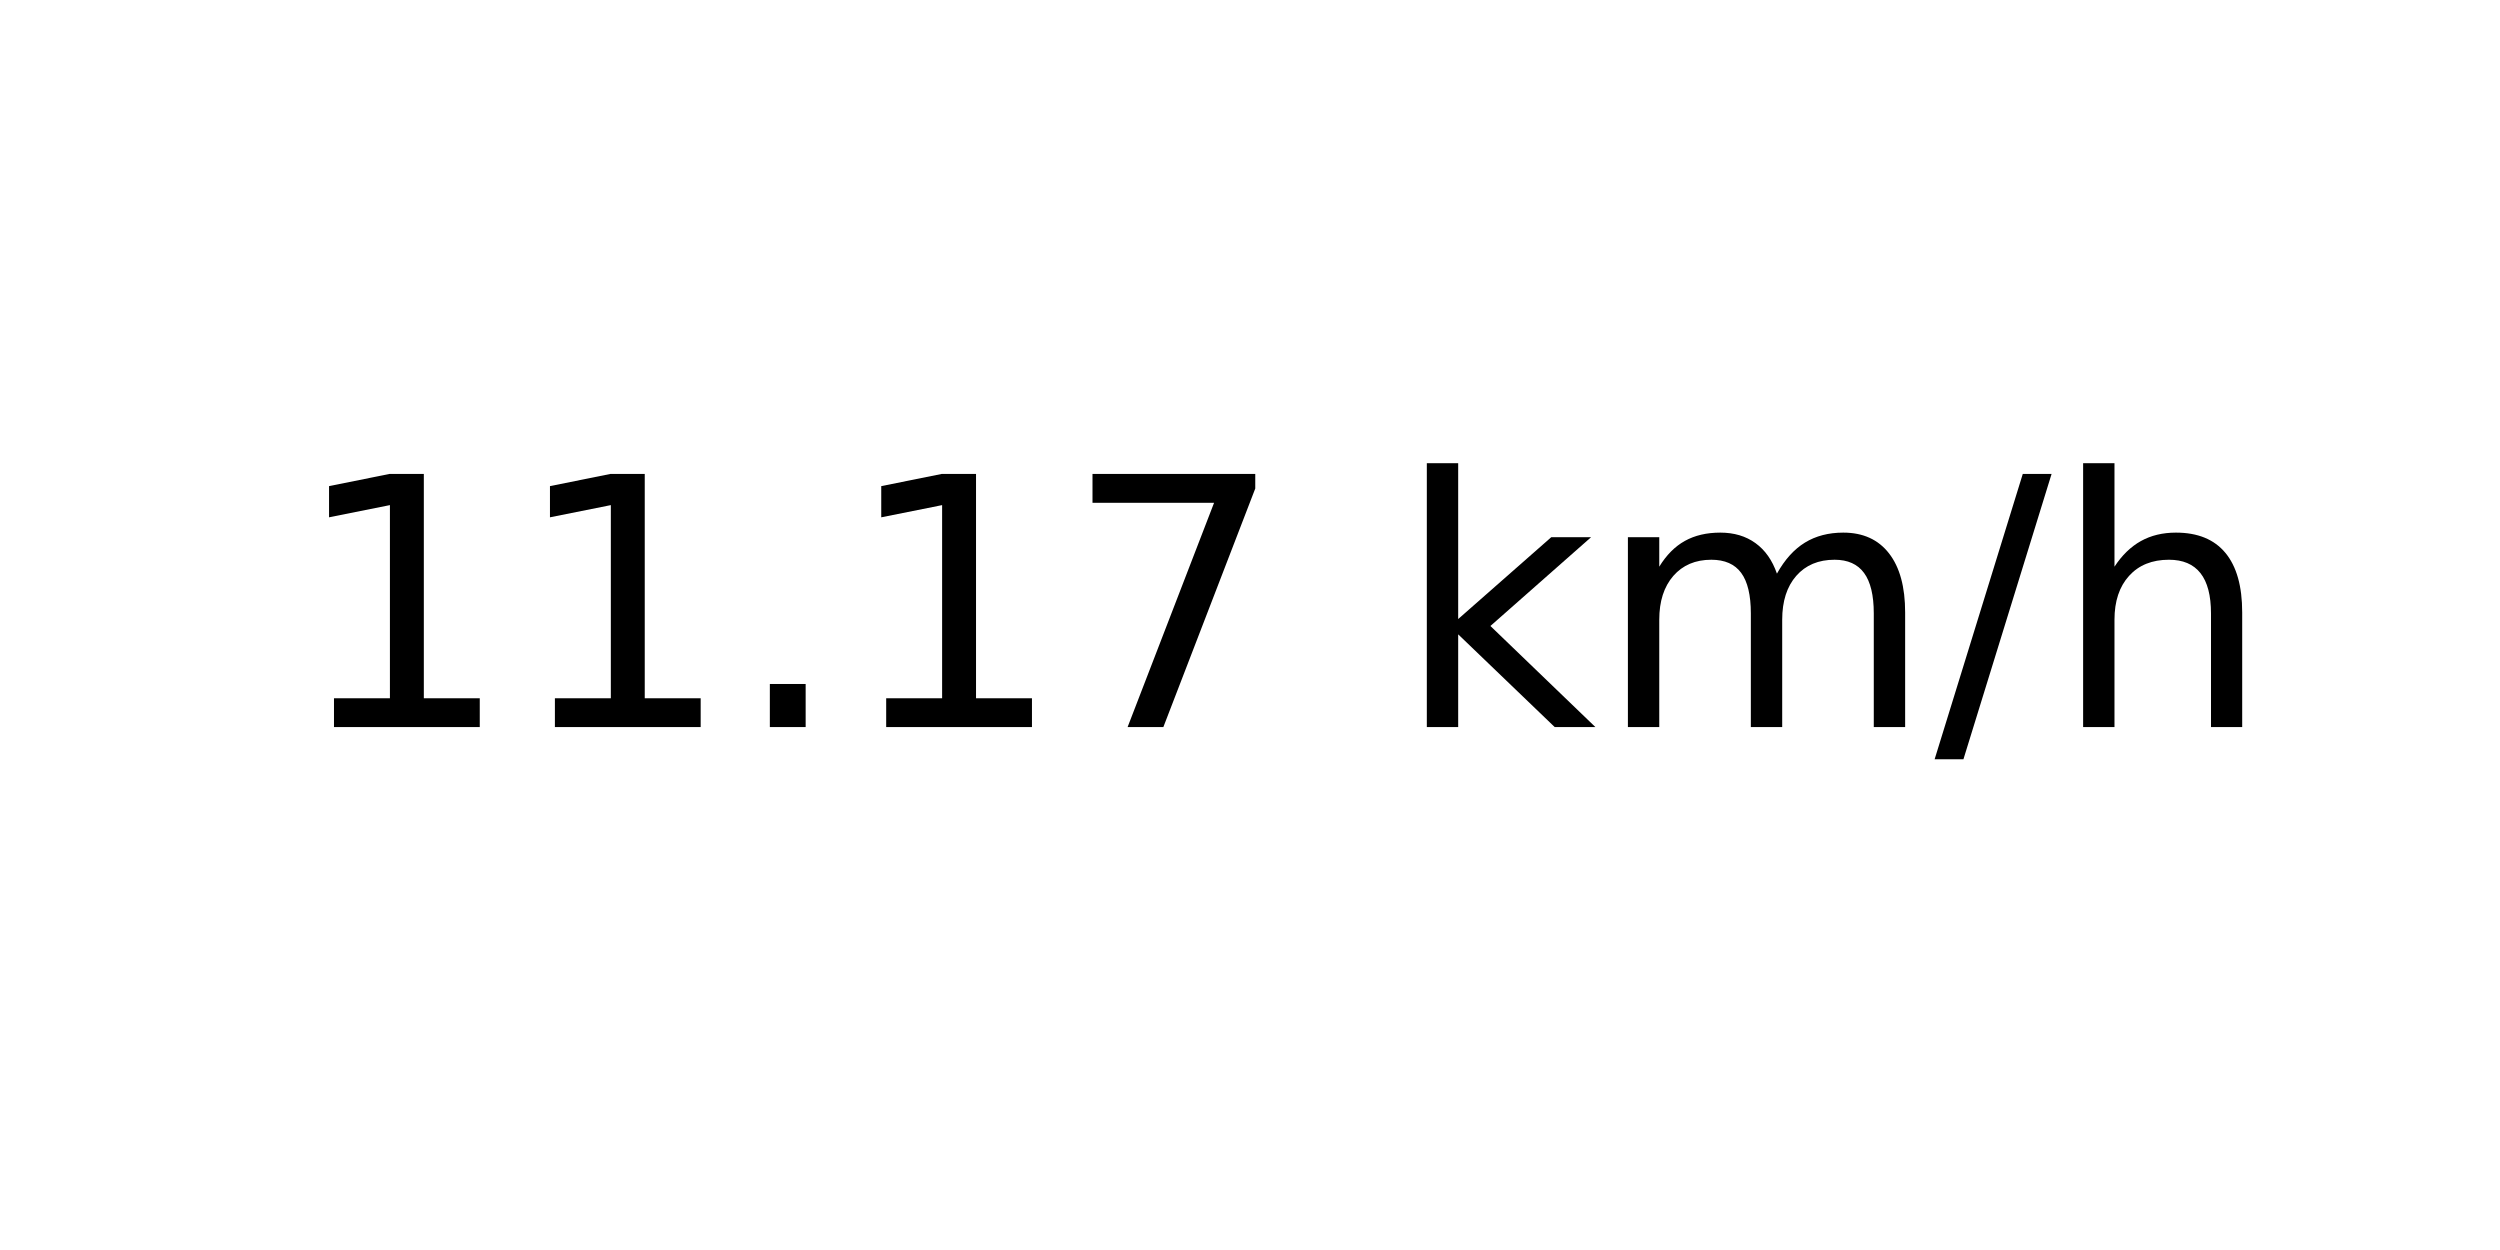
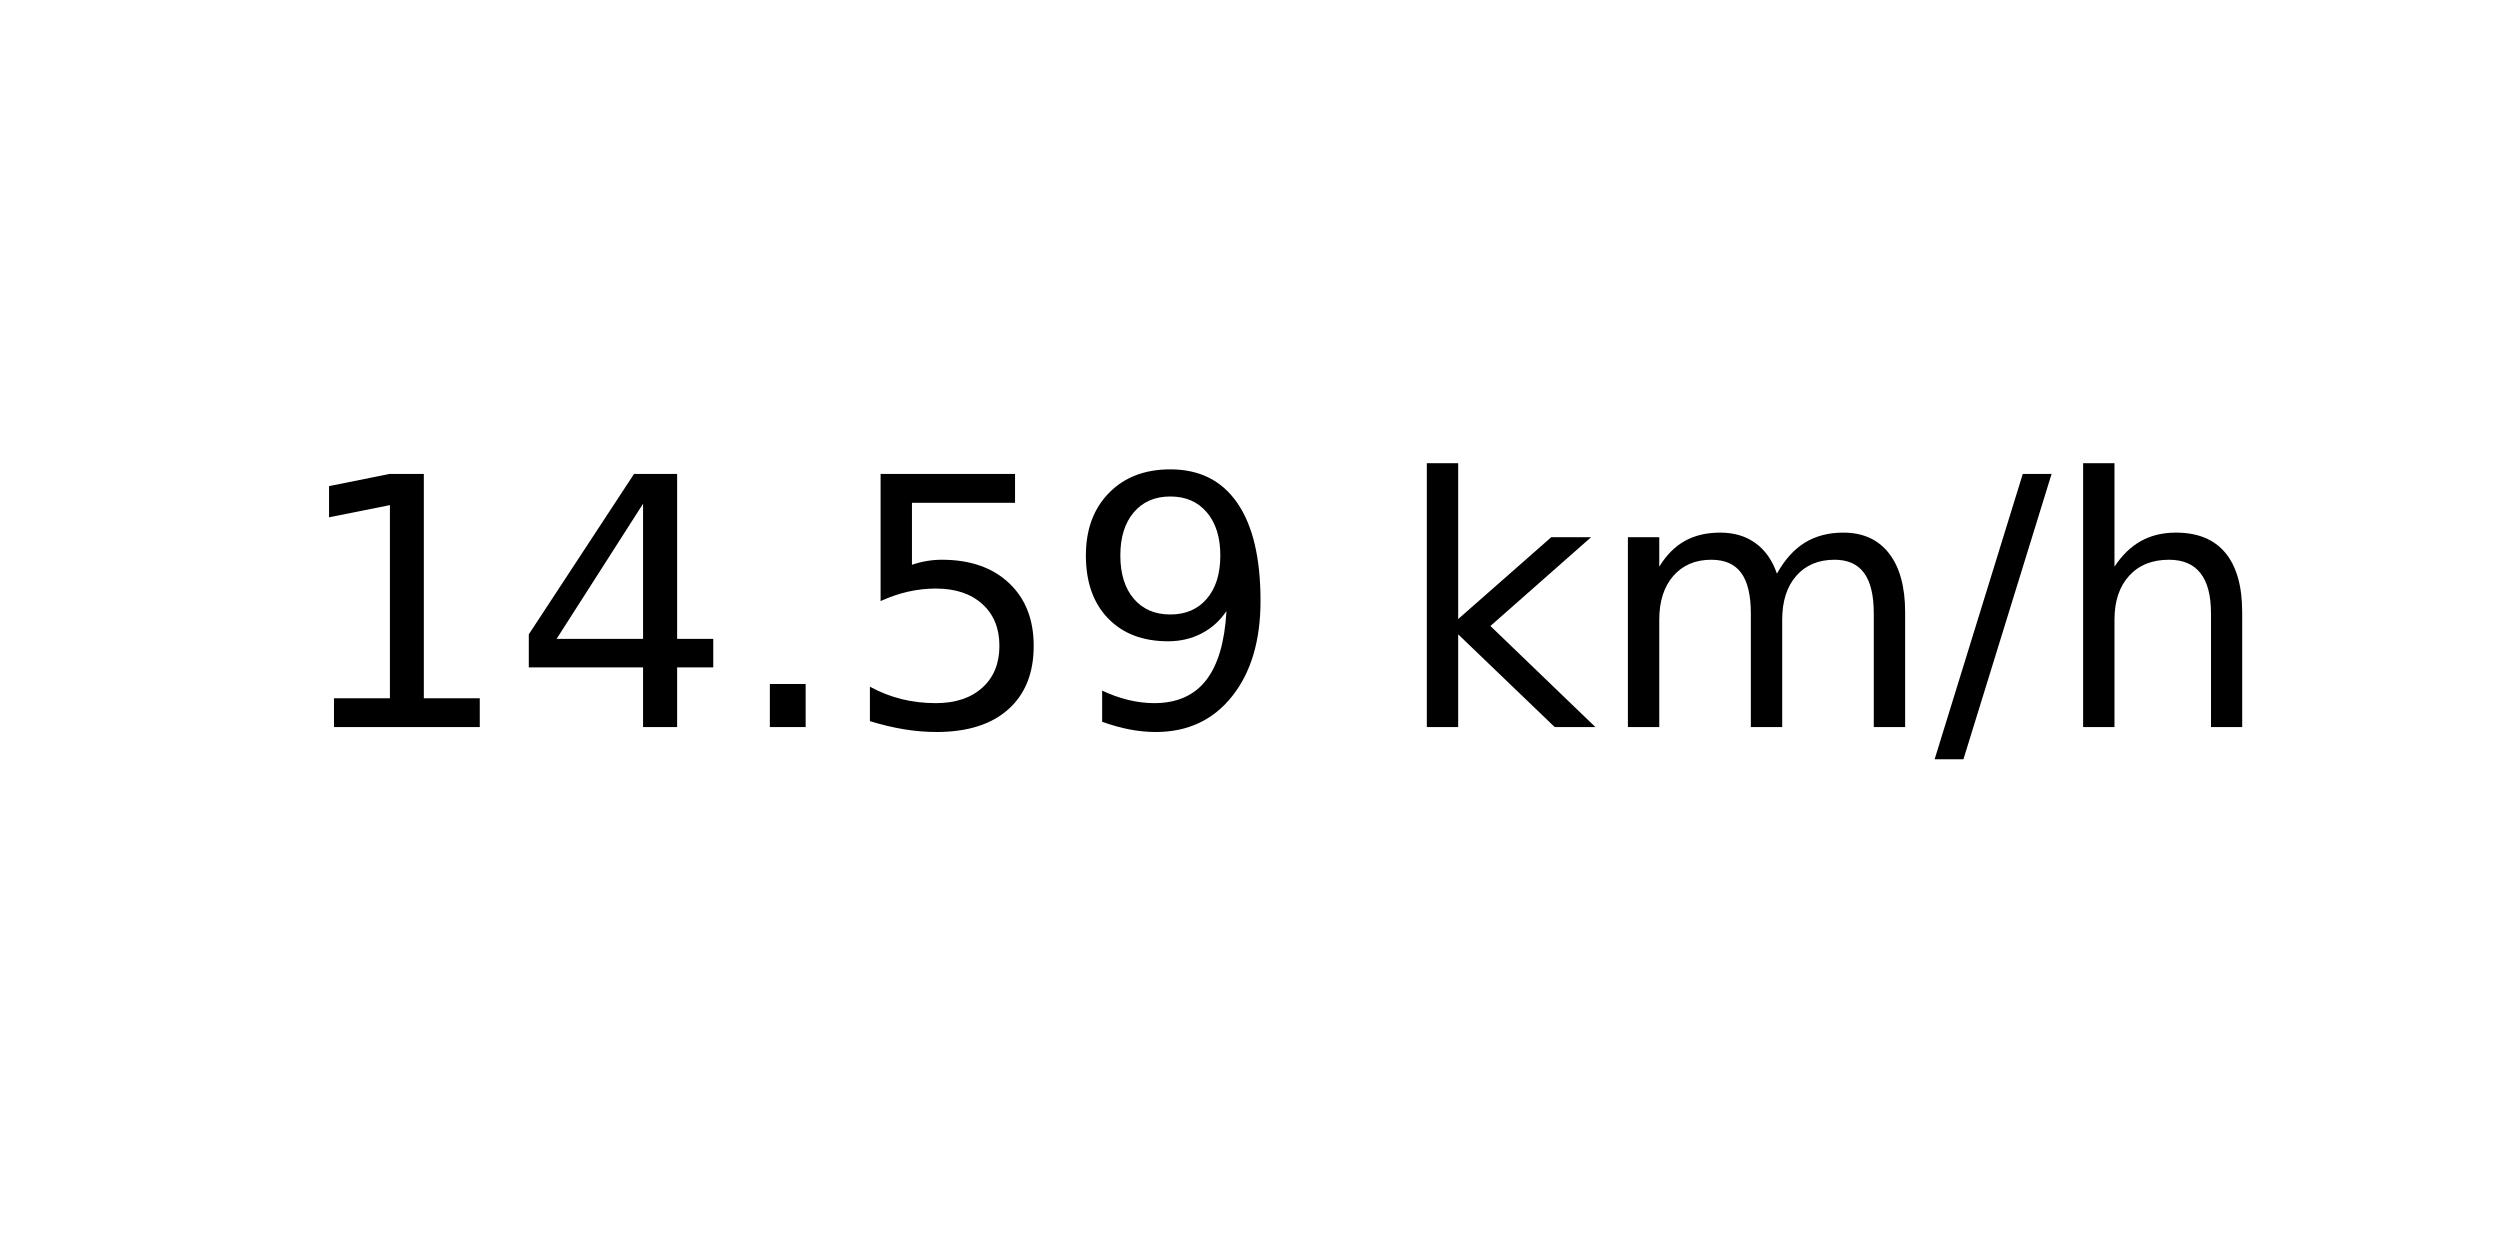
<svg xmlns="http://www.w3.org/2000/svg" xmlns:xlink="http://www.w3.org/1999/xlink" width="72pt" height="36pt" viewBox="0 0 72 36" version="1.1">
  <defs>
    <style type="text/css">*{stroke-linejoin: round; stroke-linecap: butt}</style>
  </defs>
  <g id="figure_1">
    <g id="axes_1">
      <g id="text_1">
        <g transform="translate(8.378125 20.93937) scale(0.1 -0.1)">
          <defs>
            <path id="DejaVuSans-31" d="M 794 531  L 1825 531  L 1825 4091  L 703 3866  L 703 4441  L 1819 4666  L 2450 4666  L 2450 531  L 3481 531  L 3481 0  L 794 0  L 794 531  z " transform="scale(0.015625)" />
+             <path id="DejaVuSans-34" d="M 2419 4116  L 825 1625  L 2419 1625  L 2419 4116  z M 2253 4666  L 3047 4666  L 3047 1625  L 3713 1625  L 3713 1100  L 3047 1100  L 3047 0  L 2419 0  L 2419 1100  L 313 1100  L 313 1709  L 2253 4666  z " transform="scale(0.015625)" />
            <path id="DejaVuSans-2e" d="M 684 794  L 1344 794  L 1344 0  L 684 0  L 684 794  z " transform="scale(0.015625)" />
-             <path id="DejaVuSans-37" d="M 525 4666  L 3525 4666  L 3525 4397  L 1831 0  L 1172 0  L 2766 4134  L 525 4134  L 525 4666  z " transform="scale(0.015625)" />
+             <path id="DejaVuSans-35" d="M 691 4666  L 3169 4666  L 3169 4134  L 1269 4134  L 1269 2991  Q 1406 3038 1543 3061  Q 1681 3084 1819 3084  Q 2600 3084 3056 2656  Q 3513 2228 3513 1497  Q 3513 744 3044 326  Q 2575 -91 1722 -91  Q 1428 -91 1123 -41  Q 819 9 494 109  L 494 744  Q 775 591 1075 516  Q 1375 441 1709 441  Q 2250 441 2565 725  Q 2881 1009 2881 1497  Q 2881 1984 2565 2268  Q 2250 2553 1709 2553  Q 1456 2553 1204 2497  Q 953 2441 691 2322  L 691 4666  z " transform="scale(0.015625)" />
+             <path id="DejaVuSans-39" d="M 703 97  L 703 672  Q 941 559 1184 500  Q 1428 441 1663 441  Q 2288 441 2617 861  Q 2947 1281 2994 2138  Q 2813 1869 2534 1725  Q 2256 1581 1919 1581  Q 1219 1581 811 2004  Q 403 2428 403 3163  Q 403 3881 828 4315  Q 1253 4750 1959 4750  Q 2769 4750 3195 4129  Q 3622 3509 3622 2328  Q 3622 1225 3098 567  Q 2575 -91 1691 -91  Q 1453 -91 1209 -44  Q 966 3 703 97  z M 1959 2075  Q 2384 2075 2632 2365  Q 2881 2656 2881 3163  Q 2881 3666 2632 3958  Q 2384 4250 1959 4250  Q 1534 4250 1286 3958  Q 1038 3666 1038 3163  Q 1038 2656 1286 2365  Q 1534 2075 1959 2075  z " transform="scale(0.015625)" />
            <path id="DejaVuSans-20" transform="scale(0.015625)" />
            <path id="DejaVuSans-6b" d="M 581 4863  L 1159 4863  L 1159 1991  L 2875 3500  L 3609 3500  L 1753 1863  L 3688 0  L 2938 0  L 1159 1709  L 1159 0  L 581 0  L 581 4863  z " transform="scale(0.015625)" />
            <path id="DejaVuSans-6d" d="M 3328 2828  Q 3544 3216 3844 3400  Q 4144 3584 4550 3584  Q 5097 3584 5394 3201  Q 5691 2819 5691 2113  L 5691 0  L 5113 0  L 5113 2094  Q 5113 2597 4934 2840  Q 4756 3084 4391 3084  Q 3944 3084 3684 2787  Q 3425 2491 3425 1978  L 3425 0  L 2847 0  L 2847 2094  Q 2847 2600 2669 2842  Q 2491 3084 2119 3084  Q 1678 3084 1418 2786  Q 1159 2488 1159 1978  L 1159 0  L 581 0  L 581 3500  L 1159 3500  L 1159 2956  Q 1356 3278 1631 3431  Q 1906 3584 2284 3584  Q 2666 3584 2933 3390  Q 3200 3197 3328 2828  z " transform="scale(0.015625)" />
            <path id="DejaVuSans-2f" d="M 1625 4666  L 2156 4666  L 531 -594  L 0 -594  L 1625 4666  z " transform="scale(0.015625)" />
            <path id="DejaVuSans-68" d="M 3513 2113  L 3513 0  L 2938 0  L 2938 2094  Q 2938 2591 2744 2837  Q 2550 3084 2163 3084  Q 1697 3084 1428 2787  Q 1159 2491 1159 1978  L 1159 0  L 581 0  L 581 4863  L 1159 4863  L 1159 2956  Q 1366 3272 1645 3428  Q 1925 3584 2291 3584  Q 2894 3584 3203 3211  Q 3513 2838 3513 2113  z " transform="scale(0.015625)" />
          </defs>
          <use xlink:href="#DejaVuSans-31" />
-           <use xlink:href="#DejaVuSans-31" x="63.623" />
+           <use xlink:href="#DejaVuSans-34" x="63.623" />
          <use xlink:href="#DejaVuSans-2e" x="127.246" />
-           <use xlink:href="#DejaVuSans-31" x="159.033" />
-           <use xlink:href="#DejaVuSans-37" x="222.656" />
+           <use xlink:href="#DejaVuSans-35" x="159.033" />
+           <use xlink:href="#DejaVuSans-39" x="222.656" />
          <use xlink:href="#DejaVuSans-20" x="286.279" />
          <use xlink:href="#DejaVuSans-6b" x="318.066" />
          <use xlink:href="#DejaVuSans-6d" x="375.977" />
          <use xlink:href="#DejaVuSans-2f" x="473.389" />
          <use xlink:href="#DejaVuSans-68" x="507.08" />
        </g>
      </g>
    </g>
  </g>
</svg>
